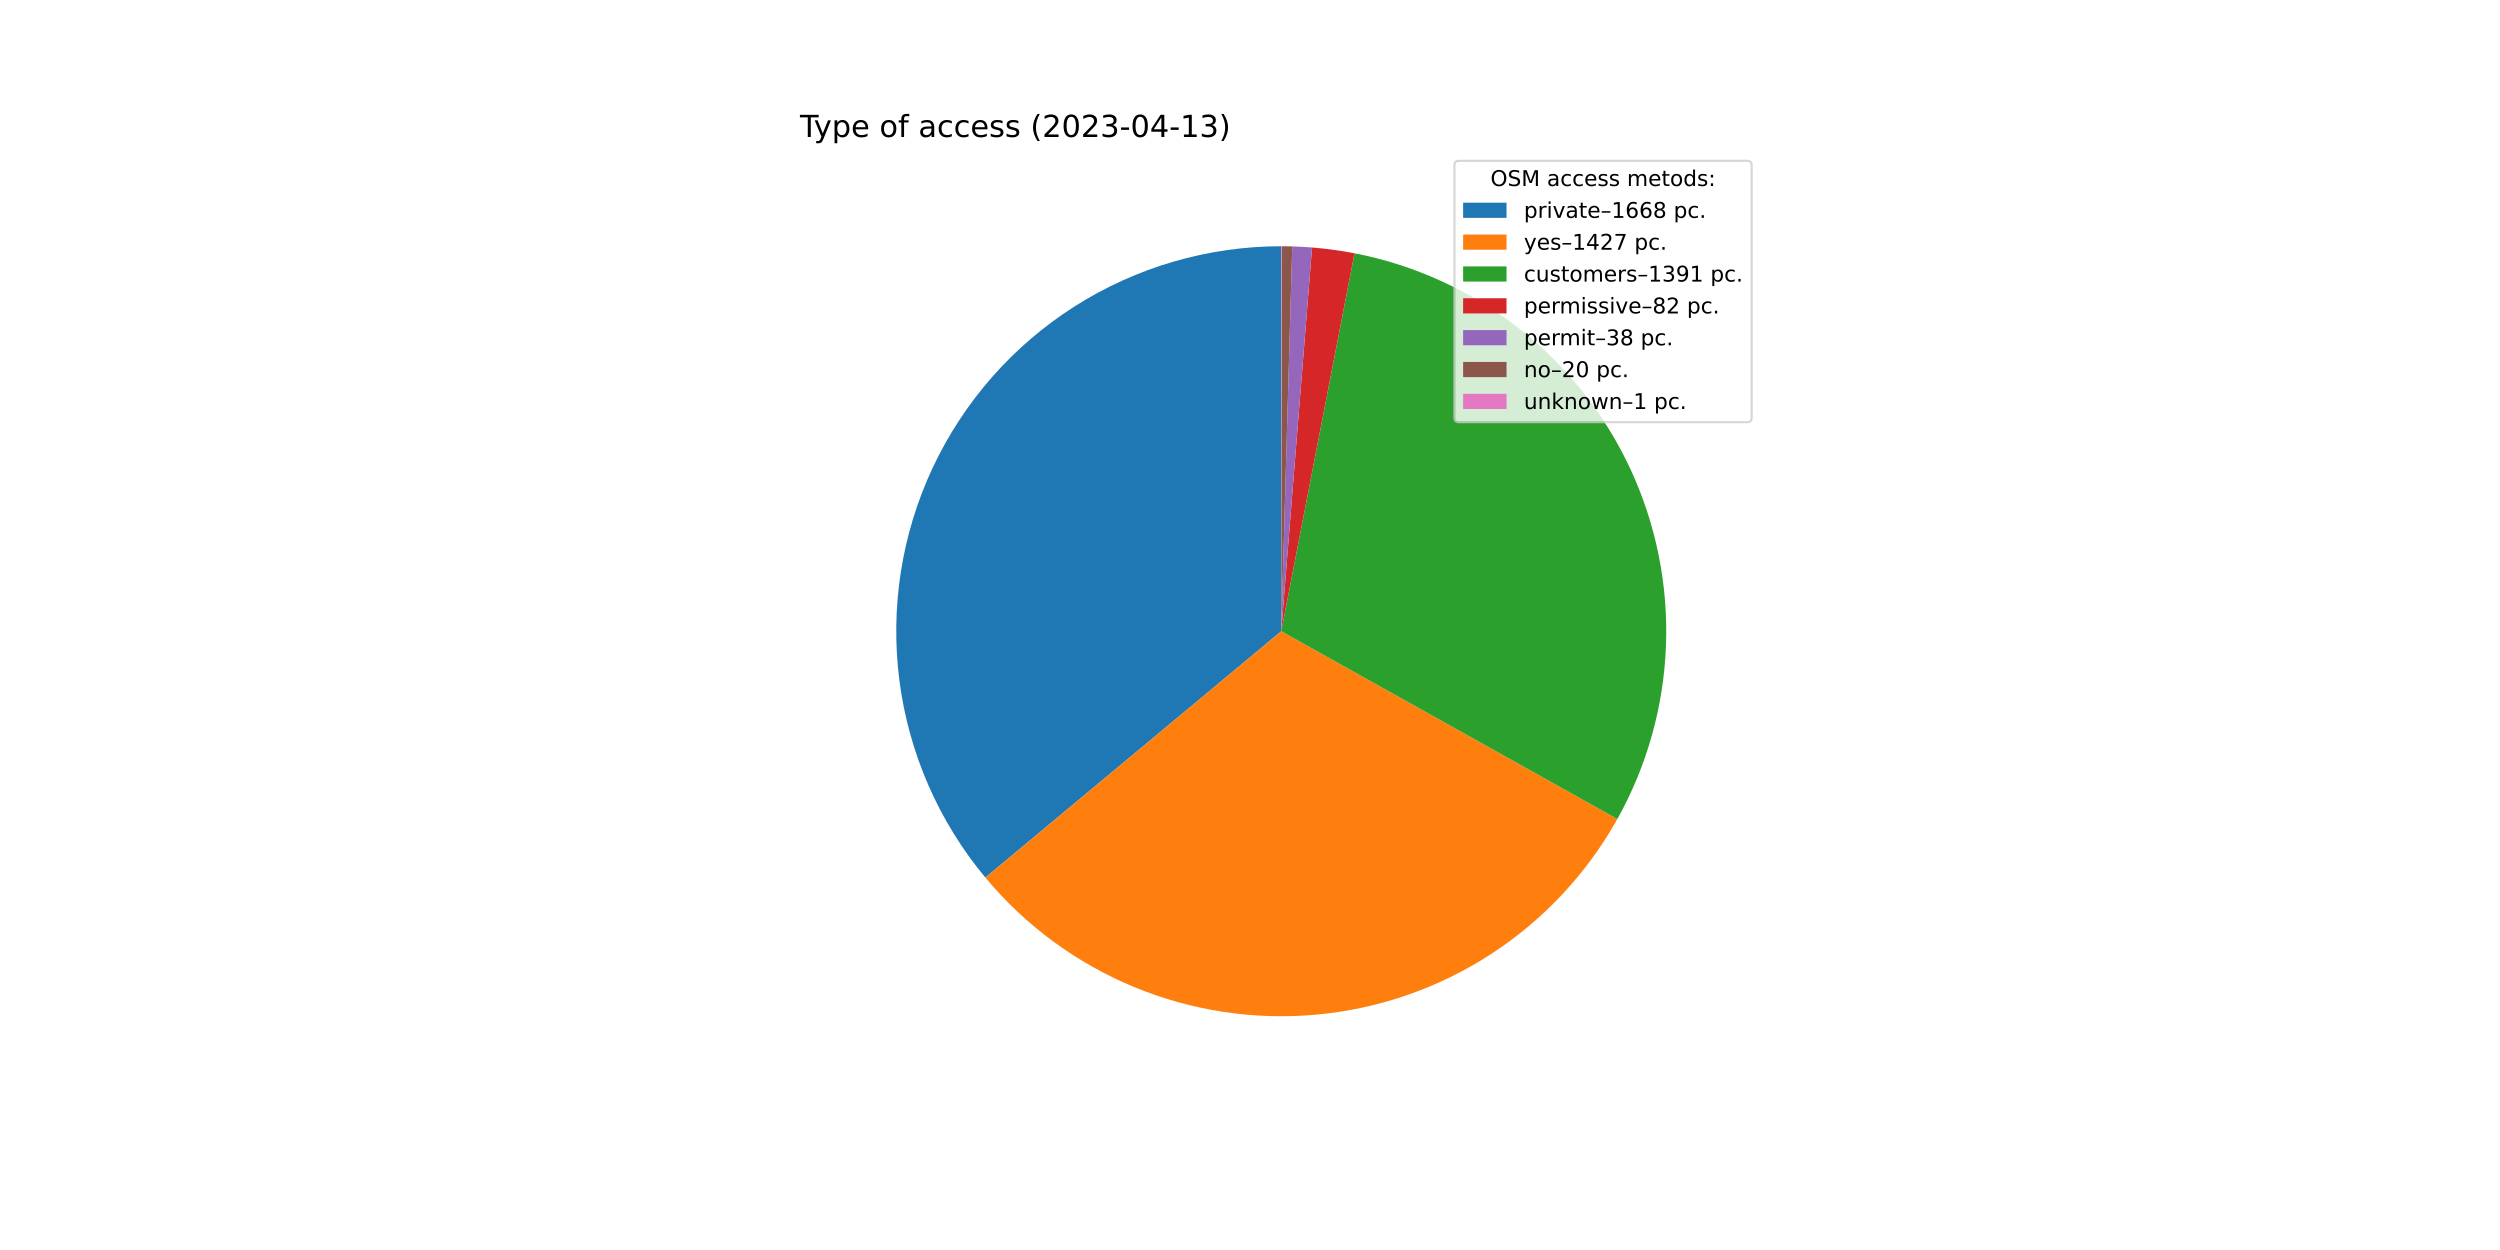
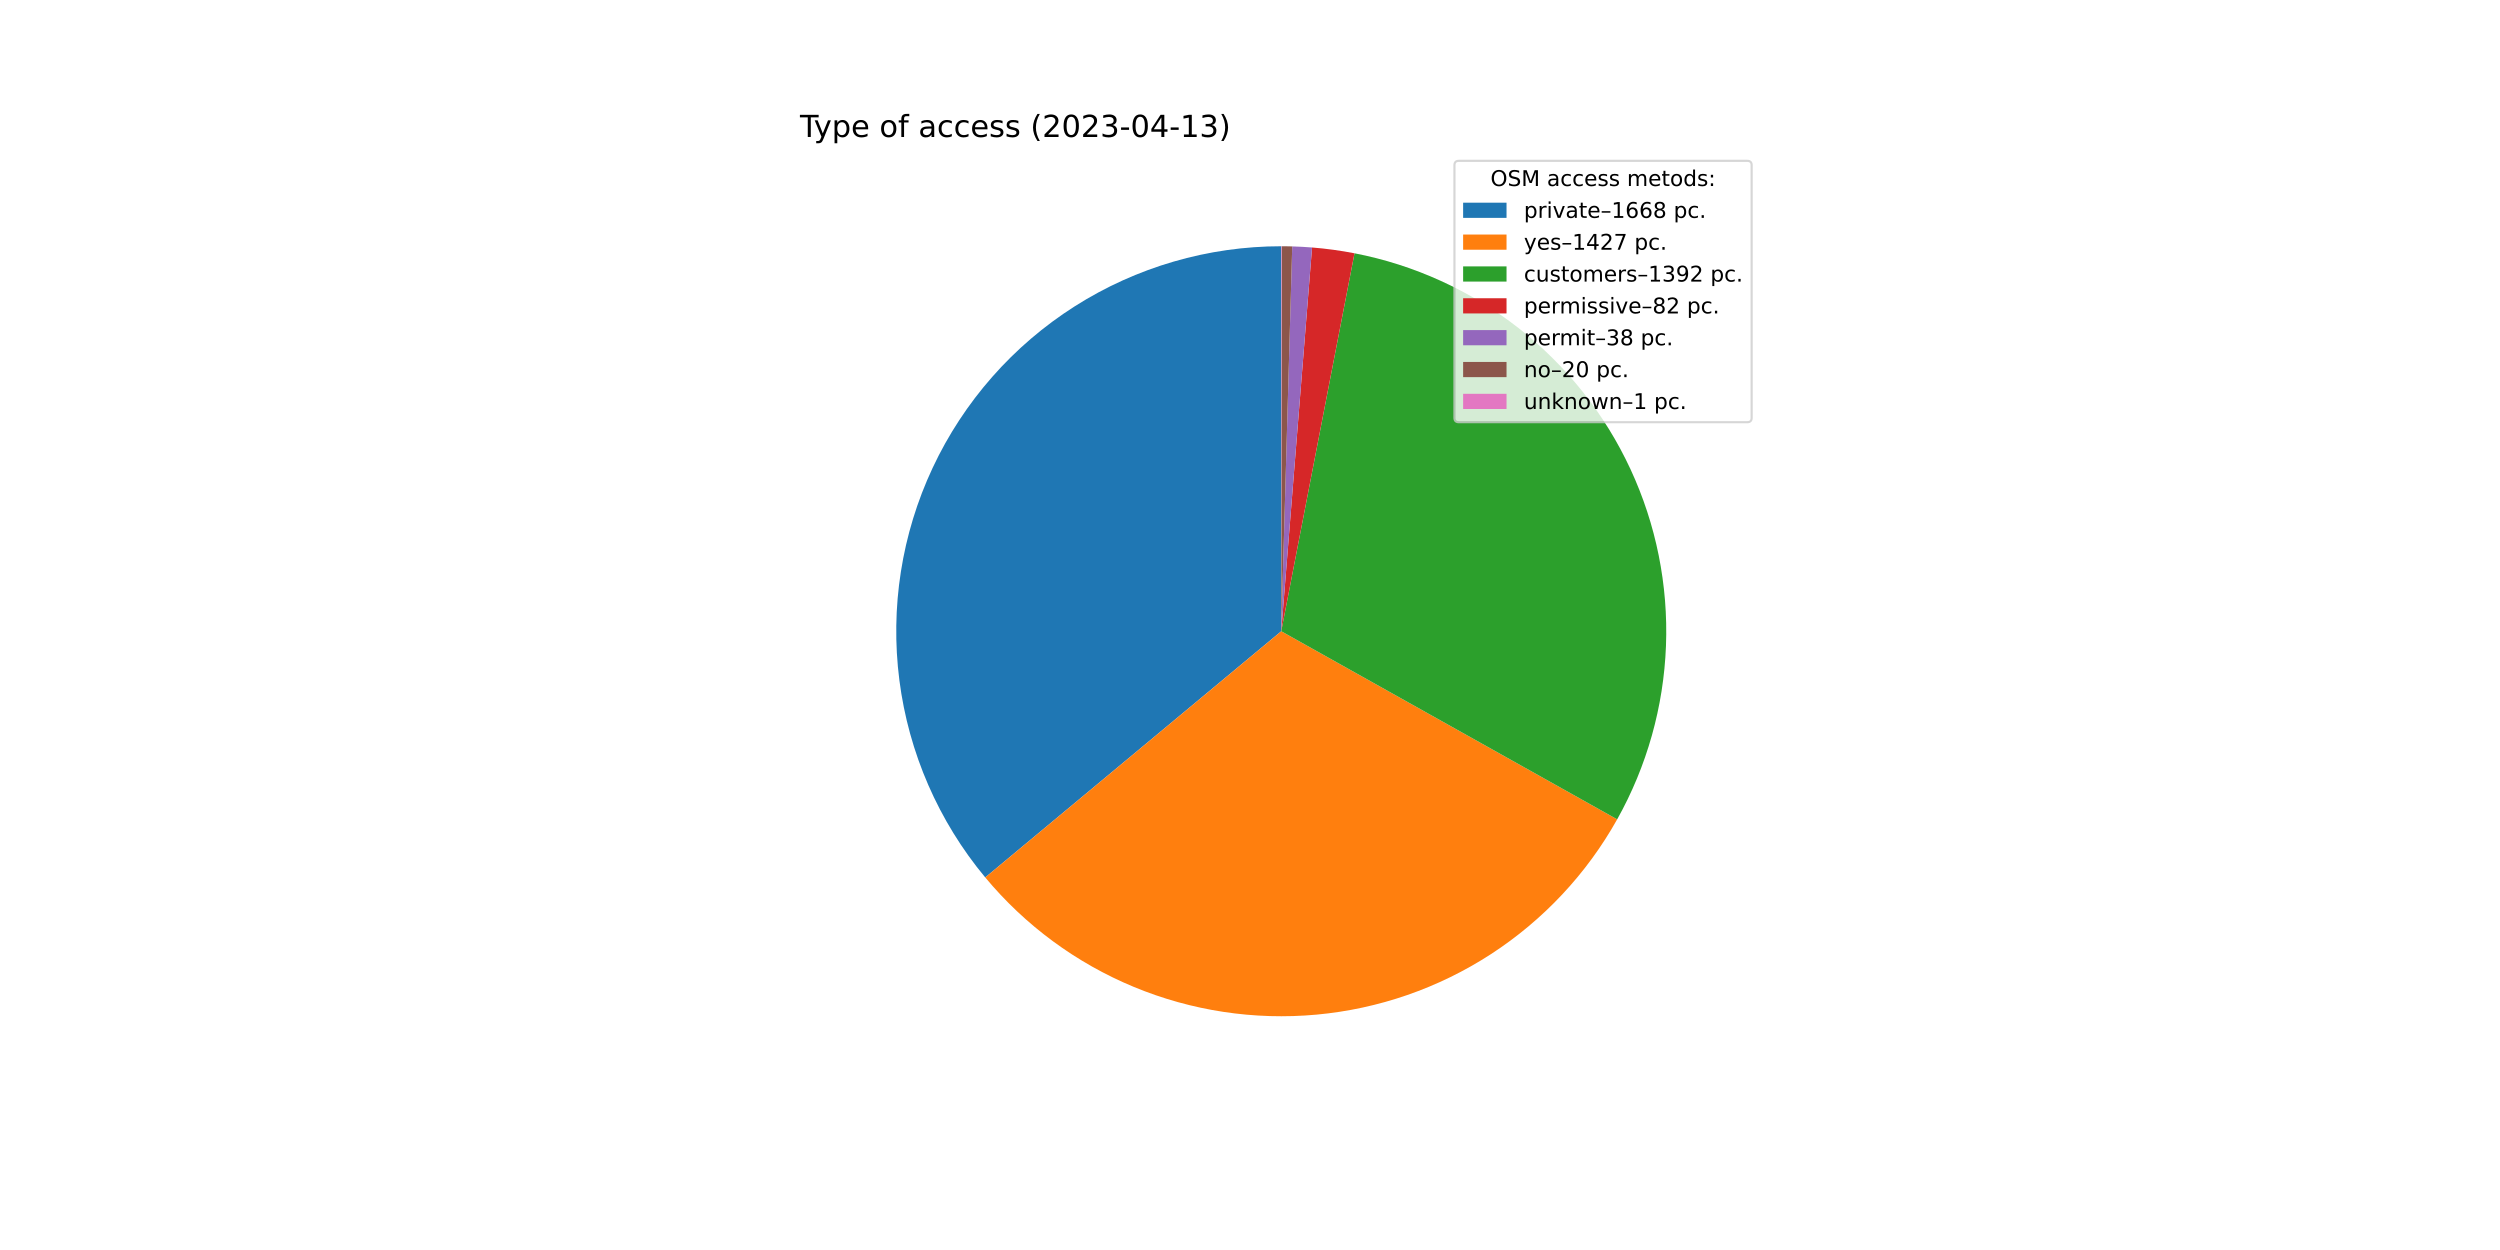
<svg xmlns="http://www.w3.org/2000/svg" xmlns:xlink="http://www.w3.org/1999/xlink" width="1152pt" height="576pt" viewBox="0 0 1152 576" version="1.1">
  <defs>
    <style type="text/css">*{stroke-linejoin: round; stroke-linecap: butt}</style>
  </defs>
  <g id="figure_1">
    <g id="patch_1">
      <path d="M 0 576  L 1152 576  L 1152 0  L 0 0  z " style="fill: #ffffff" />
    </g>
    <g id="axes_1">
      <g id="patch_2">
-         <path d="M 590.4 113.472  C 556.692 113.472 523.671 123.079 495.224 141.163  C 466.777 159.247 444.065 185.069 429.76 215.592  C 415.455 246.114 410.141 280.091 414.443 313.524  C 418.745 346.957 432.489 378.481 454.056 404.387  L 590.4 290.88  L 590.4 113.472  z " style="fill: #1f77b4" />
+         <path d="M 590.4 113.472  C 556.699 113.472 523.685 123.075 495.242 141.151  C 466.799 159.228 444.088 185.04 429.778 215.553  C 415.469 246.065 410.145 280.032 414.435 313.459  C 418.724 346.886 432.451 378.409 454 404.32  L 590.4 290.88  L 590.4 113.472  z " style="fill: #1f77b4" />
      </g>
      <g id="patch_3">
-         <path d="M 454.056 404.387  C 472.474 426.511 496.004 443.823 522.606 454.824  C 549.209 465.825 578.094 470.187 606.759 467.532  C 635.423 464.878 663.016 455.286 687.146 439.587  C 711.276 423.888 731.227 402.55 745.269 377.419  L 590.4 290.88  L 454.056 404.387  z " style="fill: #ff7f0e" />
+         <path d="M 454 404.32  C 472.404 426.448 495.919 443.77 522.509 454.784  C 549.099 465.798 577.975 470.177 606.635 467.544  C 635.296 464.91 662.889 455.341 687.027 439.665  C 711.164 423.989 731.128 402.672 745.191 377.56  L 590.4 290.88  L 454 404.32  z " style="fill: #ff7f0e" />
      </g>
      <g id="patch_4">
-         <path d="M 745.269 377.419  C 758.954 352.929 766.637 325.538 767.684 297.503  C 768.732 269.469 763.114 241.581 751.295 216.138  C 739.476 190.695 721.788 168.414 699.689 151.132  C 677.589 133.849 651.703 122.053 624.161 116.714  L 590.4 290.88  L 745.269 377.419  z " style="fill: #2ca02c" />
+         <path d="M 745.191 377.56  C 758.905 353.07 766.613 325.671 767.68 297.622  C 768.747 269.574 763.142 241.669 751.327 216.207  C 739.513 190.746 721.823 168.449 699.716 151.153  C 677.609 133.858 651.71 122.053 624.154 116.713  L 590.4 290.88  L 745.191 377.56  z " style="fill: #2ca02c" />
      </g>
      <g id="patch_5">
-         <path d="M 624.161 116.714  C 620.929 116.087 617.679 115.551 614.417 115.105  C 611.155 114.659 607.881 114.305 604.598 114.041  L 590.4 290.88  L 624.161 116.714  z " style="fill: #d62728" />
+         <path d="M 624.154 116.713  C 620.922 116.086 617.673 115.55 614.412 115.104  C 611.15 114.659 607.877 114.304 604.595 114.041  L 590.4 290.88  L 624.154 116.713  z " style="fill: #d62728" />
      </g>
      <g id="patch_6">
-         <path d="M 604.598 114.041  C 603.078 113.919 601.555 113.816 600.032 113.734  C 598.508 113.651 596.984 113.588 595.458 113.544  L 590.4 290.88  L 604.598 114.041  z " style="fill: #9467bd" />
+         <path d="M 604.595 114.041  C 603.075 113.919 601.553 113.816 600.03 113.734  C 598.506 113.651 596.982 113.588 595.457 113.544  L 590.4 290.88  L 604.595 114.041  z " style="fill: #9467bd" />
      </g>
      <g id="patch_7">
-         <path d="M 595.458 113.544  C 594.656 113.521 593.853 113.504 593.05 113.492  C 592.247 113.48 591.444 113.473 590.641 113.472  L 590.4 290.88  L 595.458 113.544  z " style="fill: #8c564b" />
+         <path d="M 595.457 113.544  C 594.655 113.521 593.852 113.504 593.049 113.492  C 592.247 113.48 591.444 113.473 590.641 113.472  L 590.4 290.88  L 595.457 113.544  z " style="fill: #8c564b" />
      </g>
      <g id="patch_8">
        <path d="M 590.641 113.472  C 590.601 113.472 590.561 113.472 590.52 113.472  C 590.48 113.472 590.44 113.472 590.4 113.472  L 590.4 290.88  L 590.641 113.472  z " style="fill: #e377c2" />
      </g>
      <g id="matplotlib.axis_1" />
      <g id="matplotlib.axis_2" />
      <g id="text_1">
        <g transform="translate(368.64 63.12)scale(0.14 -0.14)">
          <defs>
            <path id="DejaVuSans-54" d="M -19 4666  L 3928 4666  L 3928 4134  L 2272 4134  L 2272 0  L 1638 0  L 1638 4134  L -19 4134  L -19 4666  z " transform="scale(0.015625)" />
            <path id="DejaVuSans-79" d="M 2059 -325  Q 1816 -950 1584 -1140  Q 1353 -1331 966 -1331  L 506 -1331  L 506 -850  L 844 -850  Q 1081 -850 1212 -737  Q 1344 -625 1503 -206  L 1606 56  L 191 3500  L 800 3500  L 1894 763  L 2988 3500  L 3597 3500  L 2059 -325  z " transform="scale(0.015625)" />
            <path id="DejaVuSans-70" d="M 1159 525  L 1159 -1331  L 581 -1331  L 581 3500  L 1159 3500  L 1159 2969  Q 1341 3281 1617 3432  Q 1894 3584 2278 3584  Q 2916 3584 3314 3078  Q 3713 2572 3713 1747  Q 3713 922 3314 415  Q 2916 -91 2278 -91  Q 1894 -91 1617 61  Q 1341 213 1159 525  z M 3116 1747  Q 3116 2381 2855 2742  Q 2594 3103 2138 3103  Q 1681 3103 1420 2742  Q 1159 2381 1159 1747  Q 1159 1113 1420 752  Q 1681 391 2138 391  Q 2594 391 2855 752  Q 3116 1113 3116 1747  z " transform="scale(0.015625)" />
            <path id="DejaVuSans-65" d="M 3597 1894  L 3597 1613  L 953 1613  Q 991 1019 1311 708  Q 1631 397 2203 397  Q 2534 397 2845 478  Q 3156 559 3463 722  L 3463 178  Q 3153 47 2828 -22  Q 2503 -91 2169 -91  Q 1331 -91 842 396  Q 353 884 353 1716  Q 353 2575 817 3079  Q 1281 3584 2069 3584  Q 2775 3584 3186 3129  Q 3597 2675 3597 1894  z M 3022 2063  Q 3016 2534 2758 2815  Q 2500 3097 2075 3097  Q 1594 3097 1305 2825  Q 1016 2553 972 2059  L 3022 2063  z " transform="scale(0.015625)" />
            <path id="DejaVuSans-20" transform="scale(0.015625)" />
            <path id="DejaVuSans-6f" d="M 1959 3097  Q 1497 3097 1228 2736  Q 959 2375 959 1747  Q 959 1119 1226 758  Q 1494 397 1959 397  Q 2419 397 2687 759  Q 2956 1122 2956 1747  Q 2956 2369 2687 2733  Q 2419 3097 1959 3097  z M 1959 3584  Q 2709 3584 3137 3096  Q 3566 2609 3566 1747  Q 3566 888 3137 398  Q 2709 -91 1959 -91  Q 1206 -91 779 398  Q 353 888 353 1747  Q 353 2609 779 3096  Q 1206 3584 1959 3584  z " transform="scale(0.015625)" />
            <path id="DejaVuSans-66" d="M 2375 4863  L 2375 4384  L 1825 4384  Q 1516 4384 1395 4259  Q 1275 4134 1275 3809  L 1275 3500  L 2222 3500  L 2222 3053  L 1275 3053  L 1275 0  L 697 0  L 697 3053  L 147 3053  L 147 3500  L 697 3500  L 697 3744  Q 697 4328 969 4595  Q 1241 4863 1831 4863  L 2375 4863  z " transform="scale(0.015625)" />
            <path id="DejaVuSans-61" d="M 2194 1759  Q 1497 1759 1228 1600  Q 959 1441 959 1056  Q 959 750 1161 570  Q 1363 391 1709 391  Q 2188 391 2477 730  Q 2766 1069 2766 1631  L 2766 1759  L 2194 1759  z M 3341 1997  L 3341 0  L 2766 0  L 2766 531  Q 2569 213 2275 61  Q 1981 -91 1556 -91  Q 1019 -91 701 211  Q 384 513 384 1019  Q 384 1609 779 1909  Q 1175 2209 1959 2209  L 2766 2209  L 2766 2266  Q 2766 2663 2505 2880  Q 2244 3097 1772 3097  Q 1472 3097 1187 3025  Q 903 2953 641 2809  L 641 3341  Q 956 3463 1253 3523  Q 1550 3584 1831 3584  Q 2591 3584 2966 3190  Q 3341 2797 3341 1997  z " transform="scale(0.015625)" />
            <path id="DejaVuSans-63" d="M 3122 3366  L 3122 2828  Q 2878 2963 2633 3030  Q 2388 3097 2138 3097  Q 1578 3097 1268 2742  Q 959 2388 959 1747  Q 959 1106 1268 751  Q 1578 397 2138 397  Q 2388 397 2633 464  Q 2878 531 3122 666  L 3122 134  Q 2881 22 2623 -34  Q 2366 -91 2075 -91  Q 1284 -91 818 406  Q 353 903 353 1747  Q 353 2603 823 3093  Q 1294 3584 2113 3584  Q 2378 3584 2631 3529  Q 2884 3475 3122 3366  z " transform="scale(0.015625)" />
            <path id="DejaVuSans-73" d="M 2834 3397  L 2834 2853  Q 2591 2978 2328 3040  Q 2066 3103 1784 3103  Q 1356 3103 1142 2972  Q 928 2841 928 2578  Q 928 2378 1081 2264  Q 1234 2150 1697 2047  L 1894 2003  Q 2506 1872 2764 1633  Q 3022 1394 3022 966  Q 3022 478 2636 193  Q 2250 -91 1575 -91  Q 1294 -91 989 -36  Q 684 19 347 128  L 347 722  Q 666 556 975 473  Q 1284 391 1588 391  Q 1994 391 2212 530  Q 2431 669 2431 922  Q 2431 1156 2273 1281  Q 2116 1406 1581 1522  L 1381 1569  Q 847 1681 609 1914  Q 372 2147 372 2553  Q 372 3047 722 3315  Q 1072 3584 1716 3584  Q 2034 3584 2315 3537  Q 2597 3491 2834 3397  z " transform="scale(0.015625)" />
            <path id="DejaVuSans-28" d="M 1984 4856  Q 1566 4138 1362 3434  Q 1159 2731 1159 2009  Q 1159 1288 1364 580  Q 1569 -128 1984 -844  L 1484 -844  Q 1016 -109 783 600  Q 550 1309 550 2009  Q 550 2706 781 3412  Q 1013 4119 1484 4856  L 1984 4856  z " transform="scale(0.015625)" />
            <path id="DejaVuSans-32" d="M 1228 531  L 3431 531  L 3431 0  L 469 0  L 469 531  Q 828 903 1448 1529  Q 2069 2156 2228 2338  Q 2531 2678 2651 2914  Q 2772 3150 2772 3378  Q 2772 3750 2511 3984  Q 2250 4219 1831 4219  Q 1534 4219 1204 4116  Q 875 4013 500 3803  L 500 4441  Q 881 4594 1212 4672  Q 1544 4750 1819 4750  Q 2544 4750 2975 4387  Q 3406 4025 3406 3419  Q 3406 3131 3298 2873  Q 3191 2616 2906 2266  Q 2828 2175 2409 1742  Q 1991 1309 1228 531  z " transform="scale(0.015625)" />
            <path id="DejaVuSans-30" d="M 2034 4250  Q 1547 4250 1301 3770  Q 1056 3291 1056 2328  Q 1056 1369 1301 889  Q 1547 409 2034 409  Q 2525 409 2770 889  Q 3016 1369 3016 2328  Q 3016 3291 2770 3770  Q 2525 4250 2034 4250  z M 2034 4750  Q 2819 4750 3233 4129  Q 3647 3509 3647 2328  Q 3647 1150 3233 529  Q 2819 -91 2034 -91  Q 1250 -91 836 529  Q 422 1150 422 2328  Q 422 3509 836 4129  Q 1250 4750 2034 4750  z " transform="scale(0.015625)" />
            <path id="DejaVuSans-33" d="M 2597 2516  Q 3050 2419 3304 2112  Q 3559 1806 3559 1356  Q 3559 666 3084 287  Q 2609 -91 1734 -91  Q 1441 -91 1130 -33  Q 819 25 488 141  L 488 750  Q 750 597 1062 519  Q 1375 441 1716 441  Q 2309 441 2620 675  Q 2931 909 2931 1356  Q 2931 1769 2642 2001  Q 2353 2234 1838 2234  L 1294 2234  L 1294 2753  L 1863 2753  Q 2328 2753 2575 2939  Q 2822 3125 2822 3475  Q 2822 3834 2567 4026  Q 2313 4219 1838 4219  Q 1578 4219 1281 4162  Q 984 4106 628 3988  L 628 4550  Q 988 4650 1302 4700  Q 1616 4750 1894 4750  Q 2613 4750 3031 4423  Q 3450 4097 3450 3541  Q 3450 3153 3228 2886  Q 3006 2619 2597 2516  z " transform="scale(0.015625)" />
            <path id="DejaVuSans-2d" d="M 313 2009  L 1997 2009  L 1997 1497  L 313 1497  L 313 2009  z " transform="scale(0.015625)" />
            <path id="DejaVuSans-34" d="M 2419 4116  L 825 1625  L 2419 1625  L 2419 4116  z M 2253 4666  L 3047 4666  L 3047 1625  L 3713 1625  L 3713 1100  L 3047 1100  L 3047 0  L 2419 0  L 2419 1100  L 313 1100  L 313 1709  L 2253 4666  z " transform="scale(0.015625)" />
            <path id="DejaVuSans-31" d="M 794 531  L 1825 531  L 1825 4091  L 703 3866  L 703 4441  L 1819 4666  L 2450 4666  L 2450 531  L 3481 531  L 3481 0  L 794 0  L 794 531  z " transform="scale(0.015625)" />
            <path id="DejaVuSans-29" d="M 513 4856  L 1013 4856  Q 1481 4119 1714 3412  Q 1947 2706 1947 2009  Q 1947 1309 1714 600  Q 1481 -109 1013 -844  L 513 -844  Q 928 -128 1133 580  Q 1338 1288 1338 2009  Q 1338 2731 1133 3434  Q 928 4138 513 4856  z " transform="scale(0.015625)" />
          </defs>
          <use xlink:href="#DejaVuSans-54" />
          <use xlink:href="#DejaVuSans-79" x="45.459" />
          <use xlink:href="#DejaVuSans-70" x="104.639" />
          <use xlink:href="#DejaVuSans-65" x="168.115" />
          <use xlink:href="#DejaVuSans-20" x="229.639" />
          <use xlink:href="#DejaVuSans-6f" x="261.426" />
          <use xlink:href="#DejaVuSans-66" x="322.607" />
          <use xlink:href="#DejaVuSans-20" x="357.812" />
          <use xlink:href="#DejaVuSans-61" x="389.6" />
          <use xlink:href="#DejaVuSans-63" x="450.879" />
          <use xlink:href="#DejaVuSans-63" x="505.859" />
          <use xlink:href="#DejaVuSans-65" x="560.84" />
          <use xlink:href="#DejaVuSans-73" x="622.363" />
          <use xlink:href="#DejaVuSans-73" x="674.463" />
          <use xlink:href="#DejaVuSans-20" x="726.562" />
          <use xlink:href="#DejaVuSans-28" x="758.35" />
          <use xlink:href="#DejaVuSans-32" x="797.363" />
          <use xlink:href="#DejaVuSans-30" x="860.986" />
          <use xlink:href="#DejaVuSans-32" x="924.609" />
          <use xlink:href="#DejaVuSans-33" x="988.232" />
          <use xlink:href="#DejaVuSans-2d" x="1051.855" />
          <use xlink:href="#DejaVuSans-30" x="1087.939" />
          <use xlink:href="#DejaVuSans-34" x="1151.562" />
          <use xlink:href="#DejaVuSans-2d" x="1215.186" />
          <use xlink:href="#DejaVuSans-31" x="1251.27" />
          <use xlink:href="#DejaVuSans-33" x="1314.893" />
          <use xlink:href="#DejaVuSans-29" x="1378.516" />
        </g>
      </g>
      <g id="legend_1">
        <g id="patch_9">
          <path d="M 672.208 194.545  L 805.16 194.545  Q 807.16 194.545 807.16 192.545  L 807.16 76.12  Q 807.16 74.12 805.16 74.12  L 672.208 74.12  Q 670.208 74.12 670.208 76.12  L 670.208 192.545  Q 670.208 194.545 672.208 194.545  z " style="fill: #ffffff; opacity: 0.8; stroke: #cccccc; stroke-linejoin: miter" />
        </g>
        <g id="text_2">
          <g transform="translate(686.8038 85.71844)scale(0.1 -0.1)">
            <defs>
              <path id="DejaVuSans-4f" d="M 2522 4238  Q 1834 4238 1429 3725  Q 1025 3213 1025 2328  Q 1025 1447 1429 934  Q 1834 422 2522 422  Q 3209 422 3611 934  Q 4013 1447 4013 2328  Q 4013 3213 3611 3725  Q 3209 4238 2522 4238  z M 2522 4750  Q 3503 4750 4090 4092  Q 4678 3434 4678 2328  Q 4678 1225 4090 567  Q 3503 -91 2522 -91  Q 1538 -91 948 565  Q 359 1222 359 2328  Q 359 3434 948 4092  Q 1538 4750 2522 4750  z " transform="scale(0.015625)" />
              <path id="DejaVuSans-53" d="M 3425 4513  L 3425 3897  Q 3066 4069 2747 4153  Q 2428 4238 2131 4238  Q 1616 4238 1336 4038  Q 1056 3838 1056 3469  Q 1056 3159 1242 3001  Q 1428 2844 1947 2747  L 2328 2669  Q 3034 2534 3370 2195  Q 3706 1856 3706 1288  Q 3706 609 3251 259  Q 2797 -91 1919 -91  Q 1588 -91 1214 -16  Q 841 59 441 206  L 441 856  Q 825 641 1194 531  Q 1563 422 1919 422  Q 2459 422 2753 634  Q 3047 847 3047 1241  Q 3047 1584 2836 1778  Q 2625 1972 2144 2069  L 1759 2144  Q 1053 2284 737 2584  Q 422 2884 422 3419  Q 422 4038 858 4394  Q 1294 4750 2059 4750  Q 2388 4750 2728 4690  Q 3069 4631 3425 4513  z " transform="scale(0.015625)" />
              <path id="DejaVuSans-4d" d="M 628 4666  L 1569 4666  L 2759 1491  L 3956 4666  L 4897 4666  L 4897 0  L 4281 0  L 4281 4097  L 3078 897  L 2444 897  L 1241 4097  L 1241 0  L 628 0  L 628 4666  z " transform="scale(0.015625)" />
              <path id="DejaVuSans-6d" d="M 3328 2828  Q 3544 3216 3844 3400  Q 4144 3584 4550 3584  Q 5097 3584 5394 3201  Q 5691 2819 5691 2113  L 5691 0  L 5113 0  L 5113 2094  Q 5113 2597 4934 2840  Q 4756 3084 4391 3084  Q 3944 3084 3684 2787  Q 3425 2491 3425 1978  L 3425 0  L 2847 0  L 2847 2094  Q 2847 2600 2669 2842  Q 2491 3084 2119 3084  Q 1678 3084 1418 2786  Q 1159 2488 1159 1978  L 1159 0  L 581 0  L 581 3500  L 1159 3500  L 1159 2956  Q 1356 3278 1631 3431  Q 1906 3584 2284 3584  Q 2666 3584 2933 3390  Q 3200 3197 3328 2828  z " transform="scale(0.015625)" />
              <path id="DejaVuSans-74" d="M 1172 4494  L 1172 3500  L 2356 3500  L 2356 3053  L 1172 3053  L 1172 1153  Q 1172 725 1289 603  Q 1406 481 1766 481  L 2356 481  L 2356 0  L 1766 0  Q 1100 0 847 248  Q 594 497 594 1153  L 594 3053  L 172 3053  L 172 3500  L 594 3500  L 594 4494  L 1172 4494  z " transform="scale(0.015625)" />
              <path id="DejaVuSans-64" d="M 2906 2969  L 2906 4863  L 3481 4863  L 3481 0  L 2906 0  L 2906 525  Q 2725 213 2448 61  Q 2172 -91 1784 -91  Q 1150 -91 751 415  Q 353 922 353 1747  Q 353 2572 751 3078  Q 1150 3584 1784 3584  Q 2172 3584 2448 3432  Q 2725 3281 2906 2969  z M 947 1747  Q 947 1113 1208 752  Q 1469 391 1925 391  Q 2381 391 2643 752  Q 2906 1113 2906 1747  Q 2906 2381 2643 2742  Q 2381 3103 1925 3103  Q 1469 3103 1208 2742  Q 947 2381 947 1747  z " transform="scale(0.015625)" />
              <path id="DejaVuSans-3a" d="M 750 794  L 1409 794  L 1409 0  L 750 0  L 750 794  z M 750 3309  L 1409 3309  L 1409 2516  L 750 2516  L 750 3309  z " transform="scale(0.015625)" />
            </defs>
            <use xlink:href="#DejaVuSans-4f" />
            <use xlink:href="#DejaVuSans-53" x="78.711" />
            <use xlink:href="#DejaVuSans-4d" x="142.188" />
            <use xlink:href="#DejaVuSans-20" x="228.467" />
            <use xlink:href="#DejaVuSans-61" x="260.254" />
            <use xlink:href="#DejaVuSans-63" x="321.533" />
            <use xlink:href="#DejaVuSans-63" x="376.514" />
            <use xlink:href="#DejaVuSans-65" x="431.494" />
            <use xlink:href="#DejaVuSans-73" x="493.018" />
            <use xlink:href="#DejaVuSans-73" x="545.117" />
            <use xlink:href="#DejaVuSans-20" x="597.217" />
            <use xlink:href="#DejaVuSans-6d" x="629.004" />
            <use xlink:href="#DejaVuSans-65" x="726.416" />
            <use xlink:href="#DejaVuSans-74" x="787.939" />
            <use xlink:href="#DejaVuSans-6f" x="827.148" />
            <use xlink:href="#DejaVuSans-64" x="888.33" />
            <use xlink:href="#DejaVuSans-73" x="951.807" />
            <use xlink:href="#DejaVuSans-3a" x="1003.906" />
          </g>
        </g>
        <g id="patch_10">
          <path d="M 674.208 100.397  L 694.208 100.397  L 694.208 93.397  L 674.208 93.397  z " style="fill: #1f77b4" />
        </g>
        <g id="text_3">
          <g transform="translate(702.2084 100.3966)scale(0.1 -0.1)">
            <defs>
              <path id="DejaVuSans-72" d="M 2631 2963  Q 2534 3019 2420 3045  Q 2306 3072 2169 3072  Q 1681 3072 1420 2755  Q 1159 2438 1159 1844  L 1159 0  L 581 0  L 581 3500  L 1159 3500  L 1159 2956  Q 1341 3275 1631 3429  Q 1922 3584 2338 3584  Q 2397 3584 2469 3576  Q 2541 3569 2628 3553  L 2631 2963  z " transform="scale(0.015625)" />
              <path id="DejaVuSans-69" d="M 603 3500  L 1178 3500  L 1178 0  L 603 0  L 603 3500  z M 603 4863  L 1178 4863  L 1178 4134  L 603 4134  L 603 4863  z " transform="scale(0.015625)" />
              <path id="DejaVuSans-76" d="M 191 3500  L 800 3500  L 1894 563  L 2988 3500  L 3597 3500  L 2284 0  L 1503 0  L 191 3500  z " transform="scale(0.015625)" />
              <path id="DejaVuSans-2013" d="M 313 1978  L 2888 1978  L 2888 1528  L 313 1528  L 313 1978  z " transform="scale(0.015625)" />
              <path id="DejaVuSans-36" d="M 2113 2584  Q 1688 2584 1439 2293  Q 1191 2003 1191 1497  Q 1191 994 1439 701  Q 1688 409 2113 409  Q 2538 409 2786 701  Q 3034 994 3034 1497  Q 3034 2003 2786 2293  Q 2538 2584 2113 2584  z M 3366 4563  L 3366 3988  Q 3128 4100 2886 4159  Q 2644 4219 2406 4219  Q 1781 4219 1451 3797  Q 1122 3375 1075 2522  Q 1259 2794 1537 2939  Q 1816 3084 2150 3084  Q 2853 3084 3261 2657  Q 3669 2231 3669 1497  Q 3669 778 3244 343  Q 2819 -91 2113 -91  Q 1303 -91 875 529  Q 447 1150 447 2328  Q 447 3434 972 4092  Q 1497 4750 2381 4750  Q 2619 4750 2861 4703  Q 3103 4656 3366 4563  z " transform="scale(0.015625)" />
              <path id="DejaVuSans-38" d="M 2034 2216  Q 1584 2216 1326 1975  Q 1069 1734 1069 1313  Q 1069 891 1326 650  Q 1584 409 2034 409  Q 2484 409 2743 651  Q 3003 894 3003 1313  Q 3003 1734 2745 1975  Q 2488 2216 2034 2216  z M 1403 2484  Q 997 2584 770 2862  Q 544 3141 544 3541  Q 544 4100 942 4425  Q 1341 4750 2034 4750  Q 2731 4750 3128 4425  Q 3525 4100 3525 3541  Q 3525 3141 3298 2862  Q 3072 2584 2669 2484  Q 3125 2378 3379 2068  Q 3634 1759 3634 1313  Q 3634 634 3220 271  Q 2806 -91 2034 -91  Q 1263 -91 848 271  Q 434 634 434 1313  Q 434 1759 690 2068  Q 947 2378 1403 2484  z M 1172 3481  Q 1172 3119 1398 2916  Q 1625 2713 2034 2713  Q 2441 2713 2670 2916  Q 2900 3119 2900 3481  Q 2900 3844 2670 4047  Q 2441 4250 2034 4250  Q 1625 4250 1398 4047  Q 1172 3844 1172 3481  z " transform="scale(0.015625)" />
              <path id="DejaVuSans-2e" d="M 684 794  L 1344 794  L 1344 0  L 684 0  L 684 794  z " transform="scale(0.015625)" />
            </defs>
            <use xlink:href="#DejaVuSans-70" />
            <use xlink:href="#DejaVuSans-72" x="63.477" />
            <use xlink:href="#DejaVuSans-69" x="104.59" />
            <use xlink:href="#DejaVuSans-76" x="132.373" />
            <use xlink:href="#DejaVuSans-61" x="191.553" />
            <use xlink:href="#DejaVuSans-74" x="252.832" />
            <use xlink:href="#DejaVuSans-65" x="292.041" />
            <use xlink:href="#DejaVuSans-2013" x="353.564" />
            <use xlink:href="#DejaVuSans-31" x="403.564" />
            <use xlink:href="#DejaVuSans-36" x="467.188" />
            <use xlink:href="#DejaVuSans-36" x="530.811" />
            <use xlink:href="#DejaVuSans-38" x="594.434" />
            <use xlink:href="#DejaVuSans-20" x="658.057" />
            <use xlink:href="#DejaVuSans-70" x="689.844" />
            <use xlink:href="#DejaVuSans-63" x="753.32" />
            <use xlink:href="#DejaVuSans-2e" x="808.301" />
          </g>
        </g>
        <g id="patch_11">
          <path d="M 674.208 115.075  L 694.208 115.075  L 694.208 108.075  L 674.208 108.075  z " style="fill: #ff7f0e" />
        </g>
        <g id="text_4">
          <g transform="translate(702.2084 115.0747)scale(0.1 -0.1)">
            <defs>
              <path id="DejaVuSans-37" d="M 525 4666  L 3525 4666  L 3525 4397  L 1831 0  L 1172 0  L 2766 4134  L 525 4134  L 525 4666  z " transform="scale(0.015625)" />
            </defs>
            <use xlink:href="#DejaVuSans-79" />
            <use xlink:href="#DejaVuSans-65" x="59.18" />
            <use xlink:href="#DejaVuSans-73" x="120.703" />
            <use xlink:href="#DejaVuSans-2013" x="172.803" />
            <use xlink:href="#DejaVuSans-31" x="222.803" />
            <use xlink:href="#DejaVuSans-34" x="286.426" />
            <use xlink:href="#DejaVuSans-32" x="350.049" />
            <use xlink:href="#DejaVuSans-37" x="413.672" />
            <use xlink:href="#DejaVuSans-20" x="477.295" />
            <use xlink:href="#DejaVuSans-70" x="509.082" />
            <use xlink:href="#DejaVuSans-63" x="572.559" />
            <use xlink:href="#DejaVuSans-2e" x="627.539" />
          </g>
        </g>
        <g id="patch_12">
          <path d="M 674.208 129.753  L 694.208 129.753  L 694.208 122.753  L 674.208 122.753  z " style="fill: #2ca02c" />
        </g>
        <g id="text_5">
          <g transform="translate(702.2084 129.7528)scale(0.1 -0.1)">
            <defs>
              <path id="DejaVuSans-75" d="M 544 1381  L 544 3500  L 1119 3500  L 1119 1403  Q 1119 906 1312 657  Q 1506 409 1894 409  Q 2359 409 2629 706  Q 2900 1003 2900 1516  L 2900 3500  L 3475 3500  L 3475 0  L 2900 0  L 2900 538  Q 2691 219 2414 64  Q 2138 -91 1772 -91  Q 1169 -91 856 284  Q 544 659 544 1381  z M 1991 3584  L 1991 3584  z " transform="scale(0.015625)" />
              <path id="DejaVuSans-39" d="M 703 97  L 703 672  Q 941 559 1184 500  Q 1428 441 1663 441  Q 2288 441 2617 861  Q 2947 1281 2994 2138  Q 2813 1869 2534 1725  Q 2256 1581 1919 1581  Q 1219 1581 811 2004  Q 403 2428 403 3163  Q 403 3881 828 4315  Q 1253 4750 1959 4750  Q 2769 4750 3195 4129  Q 3622 3509 3622 2328  Q 3622 1225 3098 567  Q 2575 -91 1691 -91  Q 1453 -91 1209 -44  Q 966 3 703 97  z M 1959 2075  Q 2384 2075 2632 2365  Q 2881 2656 2881 3163  Q 2881 3666 2632 3958  Q 2384 4250 1959 4250  Q 1534 4250 1286 3958  Q 1038 3666 1038 3163  Q 1038 2656 1286 2365  Q 1534 2075 1959 2075  z " transform="scale(0.015625)" />
            </defs>
            <use xlink:href="#DejaVuSans-63" />
            <use xlink:href="#DejaVuSans-75" x="54.98" />
            <use xlink:href="#DejaVuSans-73" x="118.359" />
            <use xlink:href="#DejaVuSans-74" x="170.459" />
            <use xlink:href="#DejaVuSans-6f" x="209.668" />
            <use xlink:href="#DejaVuSans-6d" x="270.85" />
            <use xlink:href="#DejaVuSans-65" x="368.262" />
            <use xlink:href="#DejaVuSans-72" x="429.785" />
            <use xlink:href="#DejaVuSans-73" x="470.898" />
            <use xlink:href="#DejaVuSans-2013" x="522.998" />
            <use xlink:href="#DejaVuSans-31" x="572.998" />
            <use xlink:href="#DejaVuSans-33" x="636.621" />
            <use xlink:href="#DejaVuSans-39" x="700.244" />
-             <use xlink:href="#DejaVuSans-31" x="763.867" />
+             <use xlink:href="#DejaVuSans-32" x="763.867" />
            <use xlink:href="#DejaVuSans-20" x="827.49" />
            <use xlink:href="#DejaVuSans-70" x="859.277" />
            <use xlink:href="#DejaVuSans-63" x="922.754" />
            <use xlink:href="#DejaVuSans-2e" x="977.734" />
          </g>
        </g>
        <g id="patch_13">
          <path d="M 674.208 144.431  L 694.208 144.431  L 694.208 137.431  L 674.208 137.431  z " style="fill: #d62728" />
        </g>
        <g id="text_6">
          <g transform="translate(702.2084 144.4309)scale(0.1 -0.1)">
            <use xlink:href="#DejaVuSans-70" />
            <use xlink:href="#DejaVuSans-65" x="63.477" />
            <use xlink:href="#DejaVuSans-72" x="125" />
            <use xlink:href="#DejaVuSans-6d" x="164.363" />
            <use xlink:href="#DejaVuSans-69" x="261.775" />
            <use xlink:href="#DejaVuSans-73" x="289.559" />
            <use xlink:href="#DejaVuSans-73" x="341.658" />
            <use xlink:href="#DejaVuSans-69" x="393.758" />
            <use xlink:href="#DejaVuSans-76" x="421.541" />
            <use xlink:href="#DejaVuSans-65" x="480.721" />
            <use xlink:href="#DejaVuSans-2013" x="542.244" />
            <use xlink:href="#DejaVuSans-38" x="592.244" />
            <use xlink:href="#DejaVuSans-32" x="655.867" />
            <use xlink:href="#DejaVuSans-20" x="719.49" />
            <use xlink:href="#DejaVuSans-70" x="751.277" />
            <use xlink:href="#DejaVuSans-63" x="814.754" />
            <use xlink:href="#DejaVuSans-2e" x="869.734" />
          </g>
        </g>
        <g id="patch_14">
          <path d="M 674.208 159.109  L 694.208 159.109  L 694.208 152.109  L 674.208 152.109  z " style="fill: #9467bd" />
        </g>
        <g id="text_7">
          <g transform="translate(702.2084 159.1091)scale(0.1 -0.1)">
            <use xlink:href="#DejaVuSans-70" />
            <use xlink:href="#DejaVuSans-65" x="63.477" />
            <use xlink:href="#DejaVuSans-72" x="125" />
            <use xlink:href="#DejaVuSans-6d" x="164.363" />
            <use xlink:href="#DejaVuSans-69" x="261.775" />
            <use xlink:href="#DejaVuSans-74" x="289.559" />
            <use xlink:href="#DejaVuSans-2013" x="328.768" />
            <use xlink:href="#DejaVuSans-33" x="378.768" />
            <use xlink:href="#DejaVuSans-38" x="442.391" />
            <use xlink:href="#DejaVuSans-20" x="506.014" />
            <use xlink:href="#DejaVuSans-70" x="537.801" />
            <use xlink:href="#DejaVuSans-63" x="601.277" />
            <use xlink:href="#DejaVuSans-2e" x="656.258" />
          </g>
        </g>
        <g id="patch_15">
          <path d="M 674.208 173.787  L 694.208 173.787  L 694.208 166.787  L 674.208 166.787  z " style="fill: #8c564b" />
        </g>
        <g id="text_8">
          <g transform="translate(702.2084 173.7872)scale(0.1 -0.1)">
            <defs>
              <path id="DejaVuSans-6e" d="M 3513 2113  L 3513 0  L 2938 0  L 2938 2094  Q 2938 2591 2744 2837  Q 2550 3084 2163 3084  Q 1697 3084 1428 2787  Q 1159 2491 1159 1978  L 1159 0  L 581 0  L 581 3500  L 1159 3500  L 1159 2956  Q 1366 3272 1645 3428  Q 1925 3584 2291 3584  Q 2894 3584 3203 3211  Q 3513 2838 3513 2113  z " transform="scale(0.015625)" />
            </defs>
            <use xlink:href="#DejaVuSans-6e" />
            <use xlink:href="#DejaVuSans-6f" x="63.379" />
            <use xlink:href="#DejaVuSans-2013" x="124.561" />
            <use xlink:href="#DejaVuSans-32" x="174.561" />
            <use xlink:href="#DejaVuSans-30" x="238.184" />
            <use xlink:href="#DejaVuSans-20" x="301.807" />
            <use xlink:href="#DejaVuSans-70" x="333.594" />
            <use xlink:href="#DejaVuSans-63" x="397.07" />
            <use xlink:href="#DejaVuSans-2e" x="452.051" />
          </g>
        </g>
        <g id="patch_16">
          <path d="M 674.208 188.465  L 694.208 188.465  L 694.208 181.465  L 674.208 181.465  z " style="fill: #e377c2" />
        </g>
        <g id="text_9">
          <g transform="translate(702.2084 188.4653)scale(0.1 -0.1)">
            <defs>
              <path id="DejaVuSans-6b" d="M 581 4863  L 1159 4863  L 1159 1991  L 2875 3500  L 3609 3500  L 1753 1863  L 3688 0  L 2938 0  L 1159 1709  L 1159 0  L 581 0  L 581 4863  z " transform="scale(0.015625)" />
              <path id="DejaVuSans-77" d="M 269 3500  L 844 3500  L 1563 769  L 2278 3500  L 2956 3500  L 3675 769  L 4391 3500  L 4966 3500  L 4050 0  L 3372 0  L 2619 2869  L 1863 0  L 1184 0  L 269 3500  z " transform="scale(0.015625)" />
            </defs>
            <use xlink:href="#DejaVuSans-75" />
            <use xlink:href="#DejaVuSans-6e" x="63.379" />
            <use xlink:href="#DejaVuSans-6b" x="126.758" />
            <use xlink:href="#DejaVuSans-6e" x="184.668" />
            <use xlink:href="#DejaVuSans-6f" x="248.047" />
            <use xlink:href="#DejaVuSans-77" x="309.229" />
            <use xlink:href="#DejaVuSans-6e" x="391.016" />
            <use xlink:href="#DejaVuSans-2013" x="454.395" />
            <use xlink:href="#DejaVuSans-31" x="504.395" />
            <use xlink:href="#DejaVuSans-20" x="568.018" />
            <use xlink:href="#DejaVuSans-70" x="599.805" />
            <use xlink:href="#DejaVuSans-63" x="663.281" />
            <use xlink:href="#DejaVuSans-2e" x="718.262" />
          </g>
        </g>
      </g>
    </g>
  </g>
</svg>
